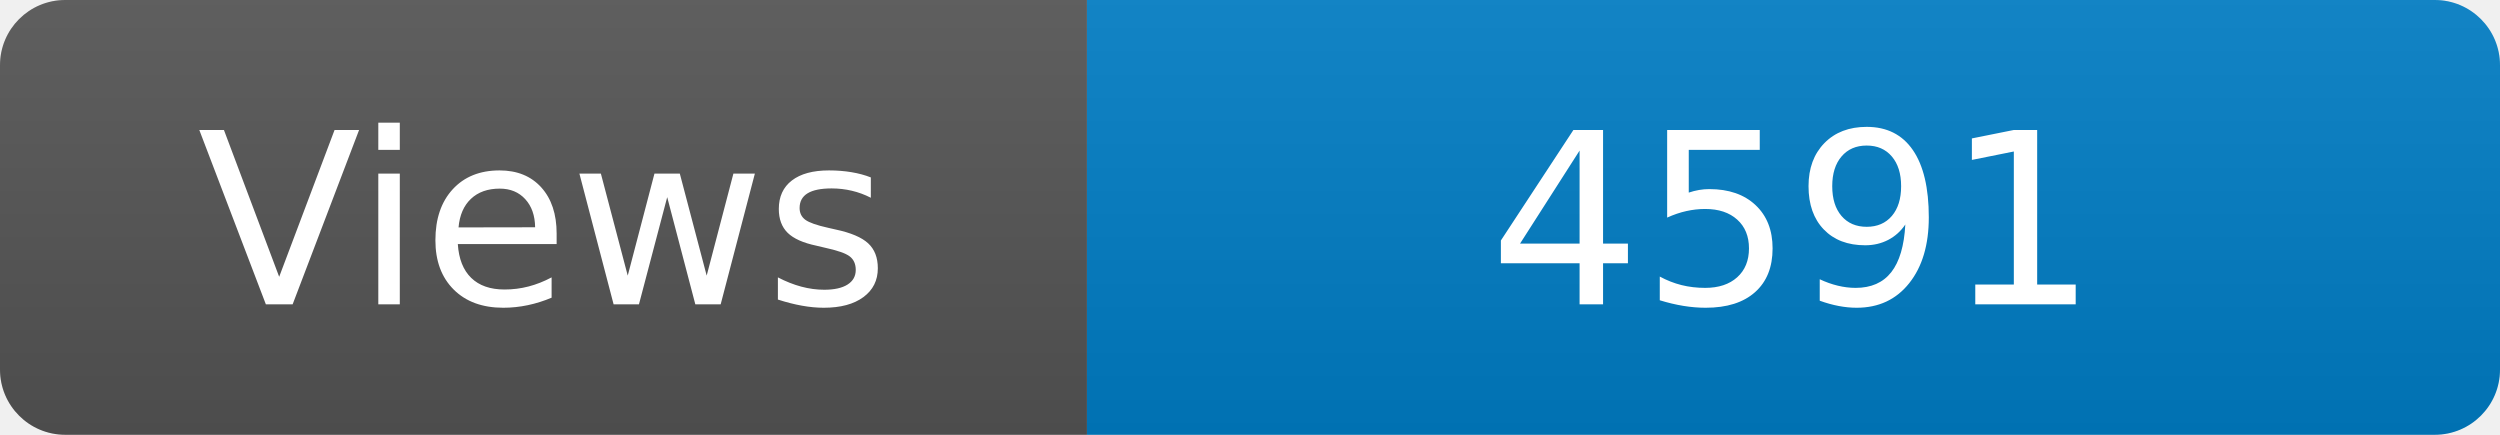
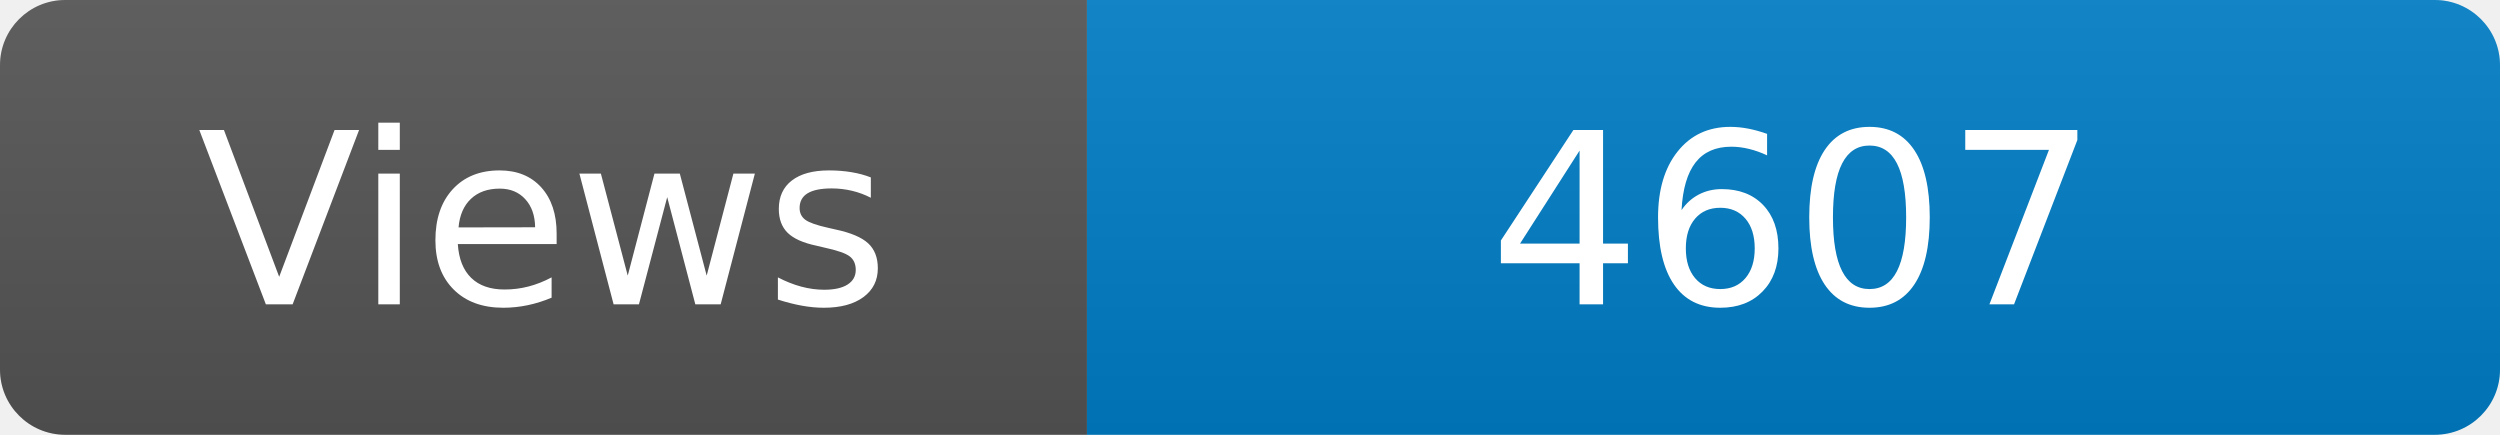
<svg xmlns="http://www.w3.org/2000/svg" width="115" height="20" role="img" aria-label="Maintained?: yes">
  <linearGradient id="s" x2="0" y2="100%">
    <stop offset="0" stop-color="#bbb" stop-opacity=".1" />
    <stop offset="1" stop-opacity=".1" />
  </linearGradient>
  <clipPath id="r">
    <rect width="115" height="20" rx="3" fill="#fff" />
  </clipPath>
  <g clip-path="url(#r)">
    <rect width="50" height="20" fill="#555" />
    <rect x="50" width="160" height="20" fill="#007ec6" />
    <rect width="115" height="20" fill="url(#s)" />
  </g>
  <g fill="#fff" text-anchor="middle" font-family="Verdana,Geneva,DejaVu Sans,sans-serif" font-size="110">
    <text x="250" y="140" transform="scale(.1)" fill="#fff">Views</text>
-     <text x="825" y="140" transform="scale(.1)" fill="#fff">4591</text>
+     <text x="825" y="140" transform="scale(.1)" fill="#fff">4607</text>
  </g>
</svg>
